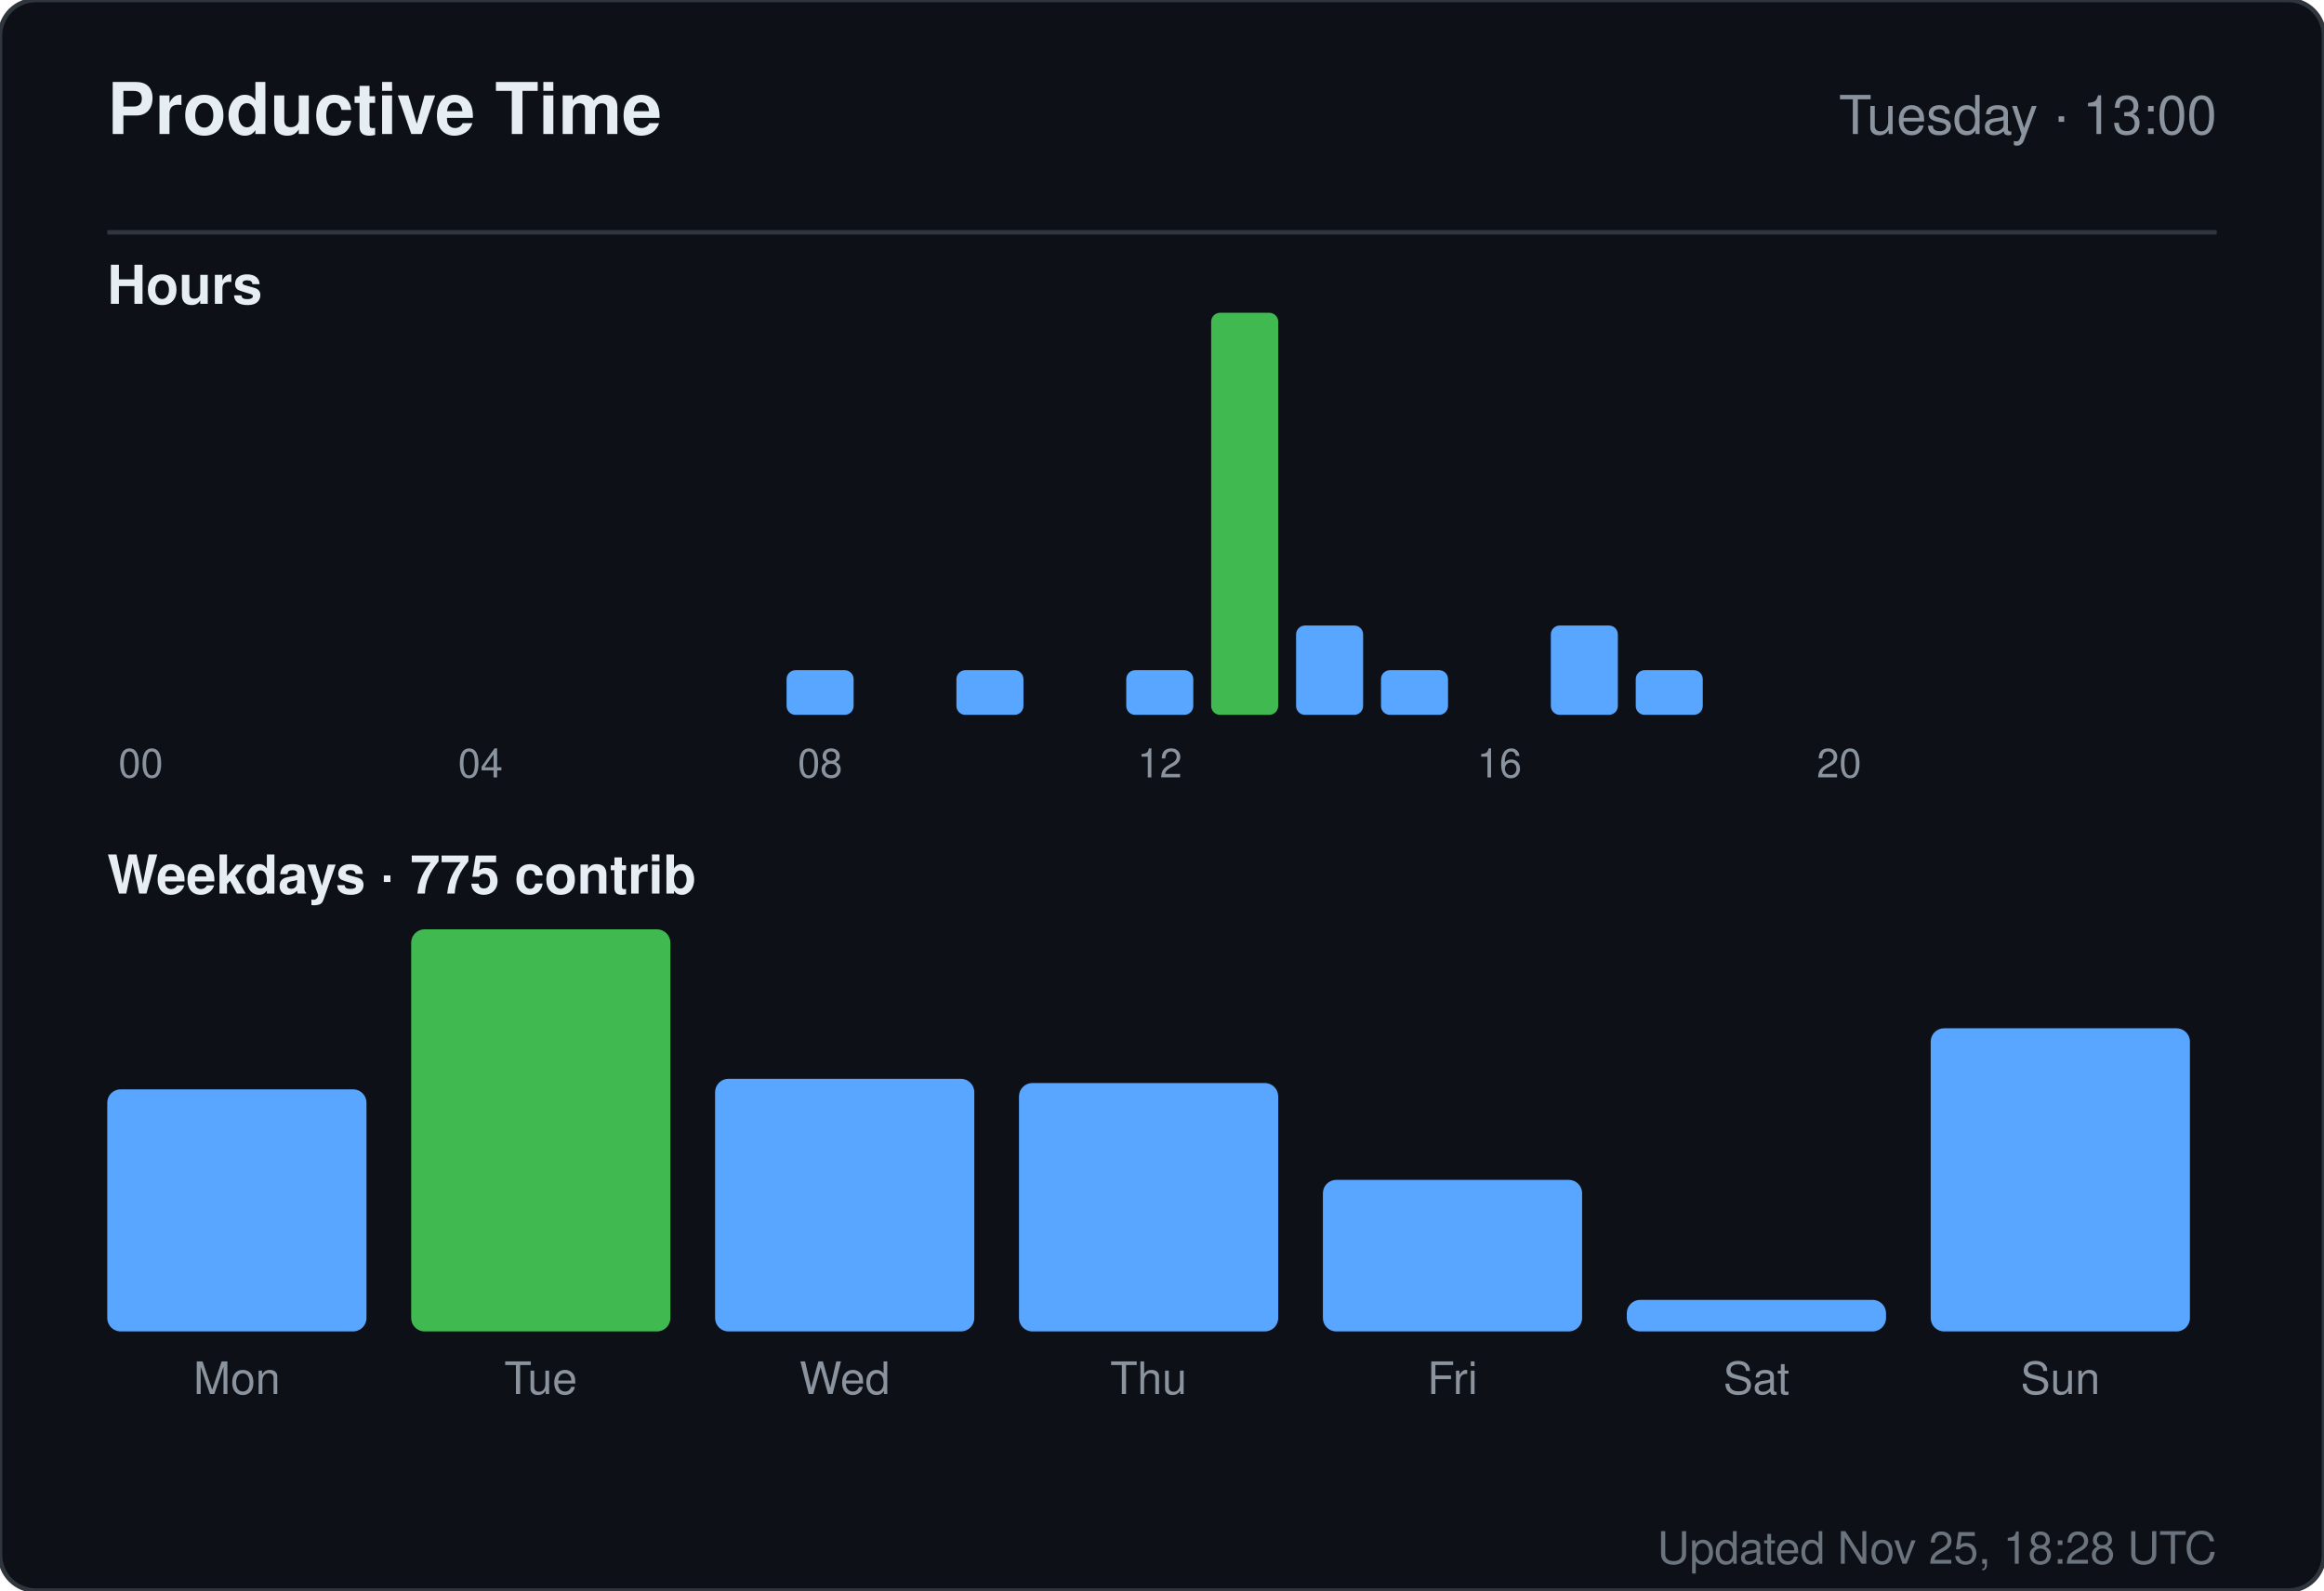
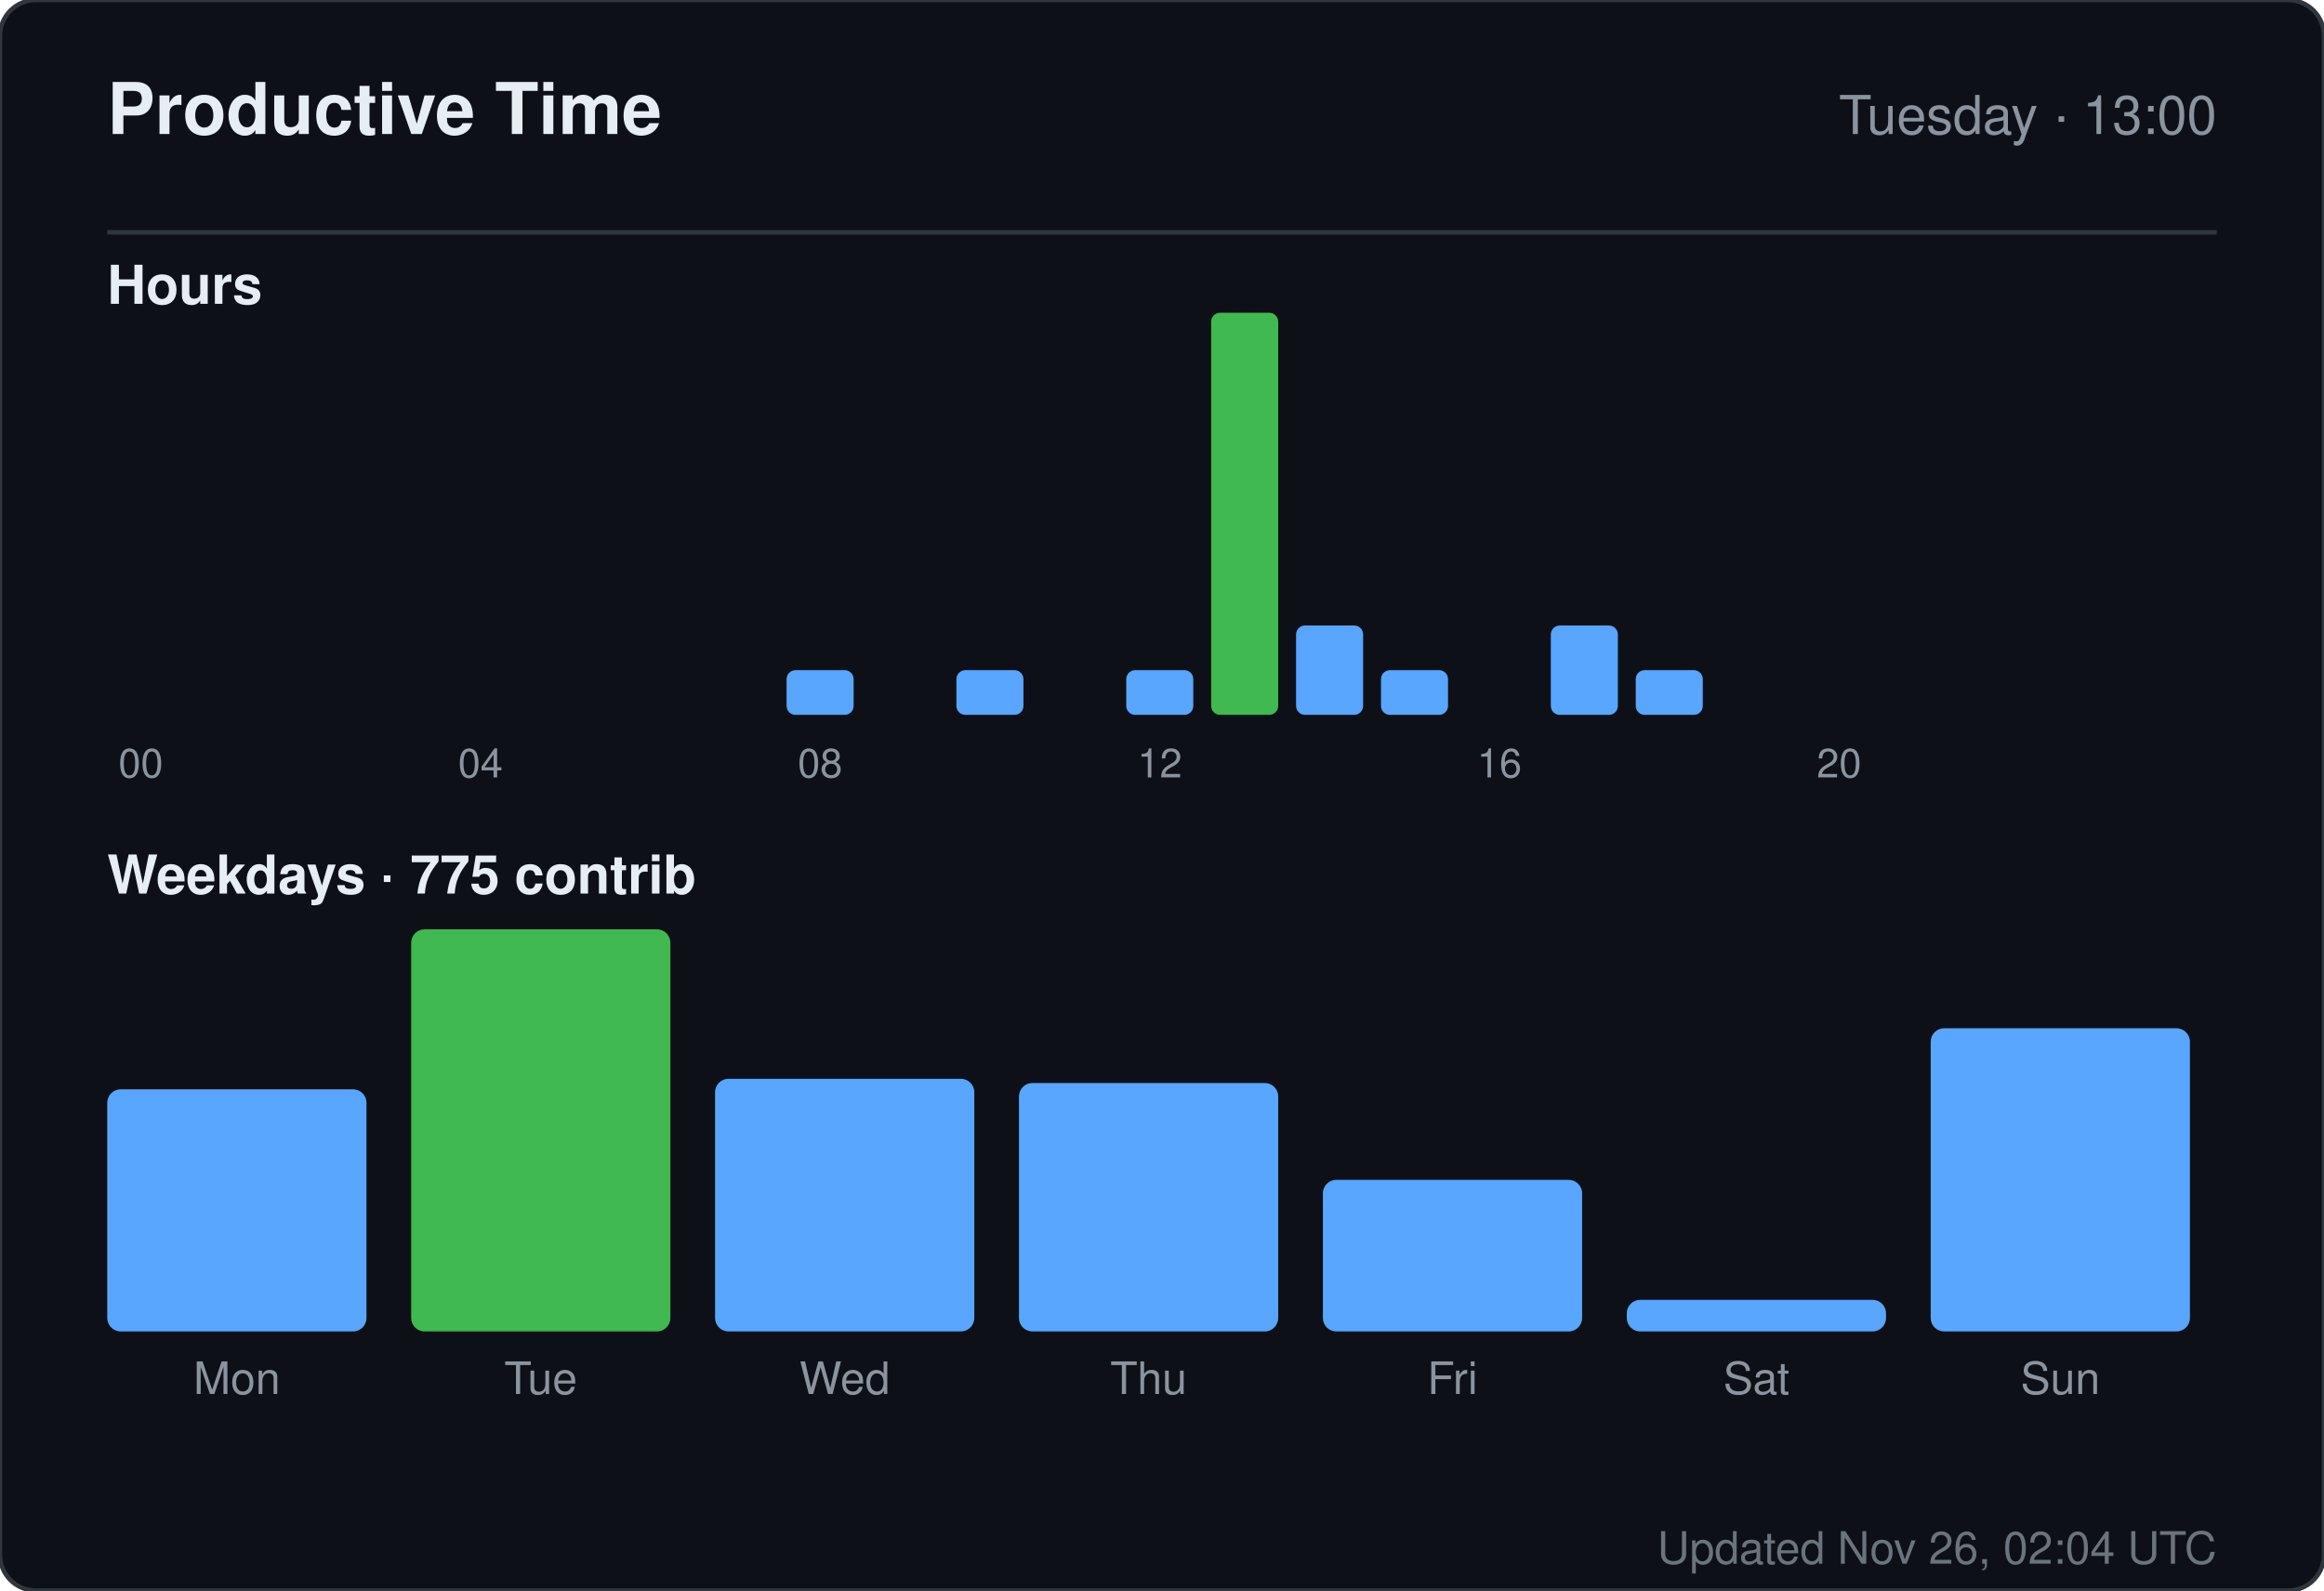
<svg xmlns="http://www.w3.org/2000/svg" width="520" height="356" viewBox="0 0 520 356" role="img" aria-label="Productive time for sandiirawan12">
  <rect width="520" height="356" rx="8" fill="#0d1117" stroke="#30363d" />
  <g font-family="-apple-system, BlinkMacSystemFont, Segoe UI, Helvetica, Arial, sans-serif">
    <text x="24" y="30" fill="#e6edf3" font-size="16" font-weight="700">Productive Time</text>
    <text x="496" y="30" fill="#8b949e" font-size="12" text-anchor="end">Tuesday · 13:00</text>
    <line x1="24" y1="52" x2="496" y2="52" stroke="#30363d" />
    <text x="24" y="68" fill="#e6edf3" font-size="12" font-weight="600">Hours</text>
    <rect x="24" y="160" width="15" height="0" rx="2" fill="#58a6ff" />
    <text x="31.5" y="174" fill="#8b949e" font-size="9" text-anchor="middle">00</text>
    <rect x="43" y="160" width="15" height="0" rx="2" fill="#58a6ff" />
    <rect x="62" y="160" width="15" height="0" rx="2" fill="#58a6ff" />
    <rect x="81" y="160" width="15" height="0" rx="2" fill="#58a6ff" />
    <rect x="100" y="160" width="15" height="0" rx="2" fill="#58a6ff" />
    <text x="107.5" y="174" fill="#8b949e" font-size="9" text-anchor="middle">04</text>
    <rect x="119" y="160" width="15" height="0" rx="2" fill="#58a6ff" />
    <rect x="138" y="160" width="15" height="0" rx="2" fill="#58a6ff" />
    <rect x="157" y="160" width="15" height="0" rx="2" fill="#58a6ff" />
    <rect x="176" y="150" width="15" height="10" rx="2" fill="#58a6ff" />
    <text x="183.5" y="174" fill="#8b949e" font-size="9" text-anchor="middle">08</text>
    <rect x="195" y="160" width="15" height="0" rx="2" fill="#58a6ff" />
    <rect x="214" y="150" width="15" height="10" rx="2" fill="#58a6ff" />
    <rect x="233" y="160" width="15" height="0" rx="2" fill="#58a6ff" />
    <rect x="252" y="150" width="15" height="10" rx="2" fill="#58a6ff" />
    <text x="259.5" y="174" fill="#8b949e" font-size="9" text-anchor="middle">12</text>
    <rect x="271" y="70" width="15" height="90" rx="2" fill="#3fb950" />
    <rect x="290" y="140" width="15" height="20" rx="2" fill="#58a6ff" />
    <rect x="309" y="150" width="15" height="10" rx="2" fill="#58a6ff" />
    <rect x="328" y="160" width="15" height="0" rx="2" fill="#58a6ff" />
    <text x="335.5" y="174" fill="#8b949e" font-size="9" text-anchor="middle">16</text>
    <rect x="347" y="140" width="15" height="20" rx="2" fill="#58a6ff" />
    <rect x="366" y="150" width="15" height="10" rx="2" fill="#58a6ff" />
    <rect x="385" y="160" width="15" height="0" rx="2" fill="#58a6ff" />
    <rect x="404" y="160" width="15" height="0" rx="2" fill="#58a6ff" />
    <text x="411.5" y="174" fill="#8b949e" font-size="9" text-anchor="middle">20</text>
    <rect x="423" y="160" width="15" height="0" rx="2" fill="#58a6ff" />
    <rect x="442" y="160" width="15" height="0" rx="2" fill="#58a6ff" />
    <rect x="461" y="160" width="15" height="0" rx="2" fill="#58a6ff" />
    <text x="24" y="200" fill="#e6edf3" font-size="12" font-weight="600">Weekdays · 775 contrib</text>
    <rect x="24" y="243.812" width="58" height="54.188" rx="3" fill="#58a6ff" />
    <text x="53" y="312" fill="#8b949e" font-size="10" text-anchor="middle">Mon</text>
    <rect x="92" y="208" width="58" height="90" rx="3" fill="#3fb950" />
    <text x="121" y="312" fill="#8b949e" font-size="10" text-anchor="middle">Tue</text>
    <rect x="160" y="241.455" width="58" height="56.545" rx="3" fill="#58a6ff" />
    <text x="189" y="312" fill="#8b949e" font-size="10" text-anchor="middle">Wed</text>
    <rect x="228" y="242.398" width="58" height="55.602" rx="3" fill="#58a6ff" />
    <text x="257" y="312" fill="#8b949e" font-size="10" text-anchor="middle">Thu</text>
    <rect x="296" y="264.073" width="58" height="33.927" rx="3" fill="#58a6ff" />
    <text x="325" y="312" fill="#8b949e" font-size="10" text-anchor="middle">Fri</text>
    <rect x="364" y="290.932" width="58" height="7.068" rx="3" fill="#58a6ff" />
    <text x="393" y="312" fill="#8b949e" font-size="10" text-anchor="middle">Sat</text>
    <rect x="432" y="230.147" width="58" height="67.853" rx="3" fill="#58a6ff" />
    <text x="461" y="312" fill="#8b949e" font-size="10" text-anchor="middle">Sun</text>
-     <text x="496" y="350" fill="#8b949e" font-size="10" text-anchor="end" opacity="0.75">Updated Nov 25, 18:28 UTC</text>
+     <text x="496" y="350" fill="#8b949e" font-size="10" text-anchor="end" opacity="0.75">Updated Nov 26, 02:04 UTC</text>
  </g>
</svg>
